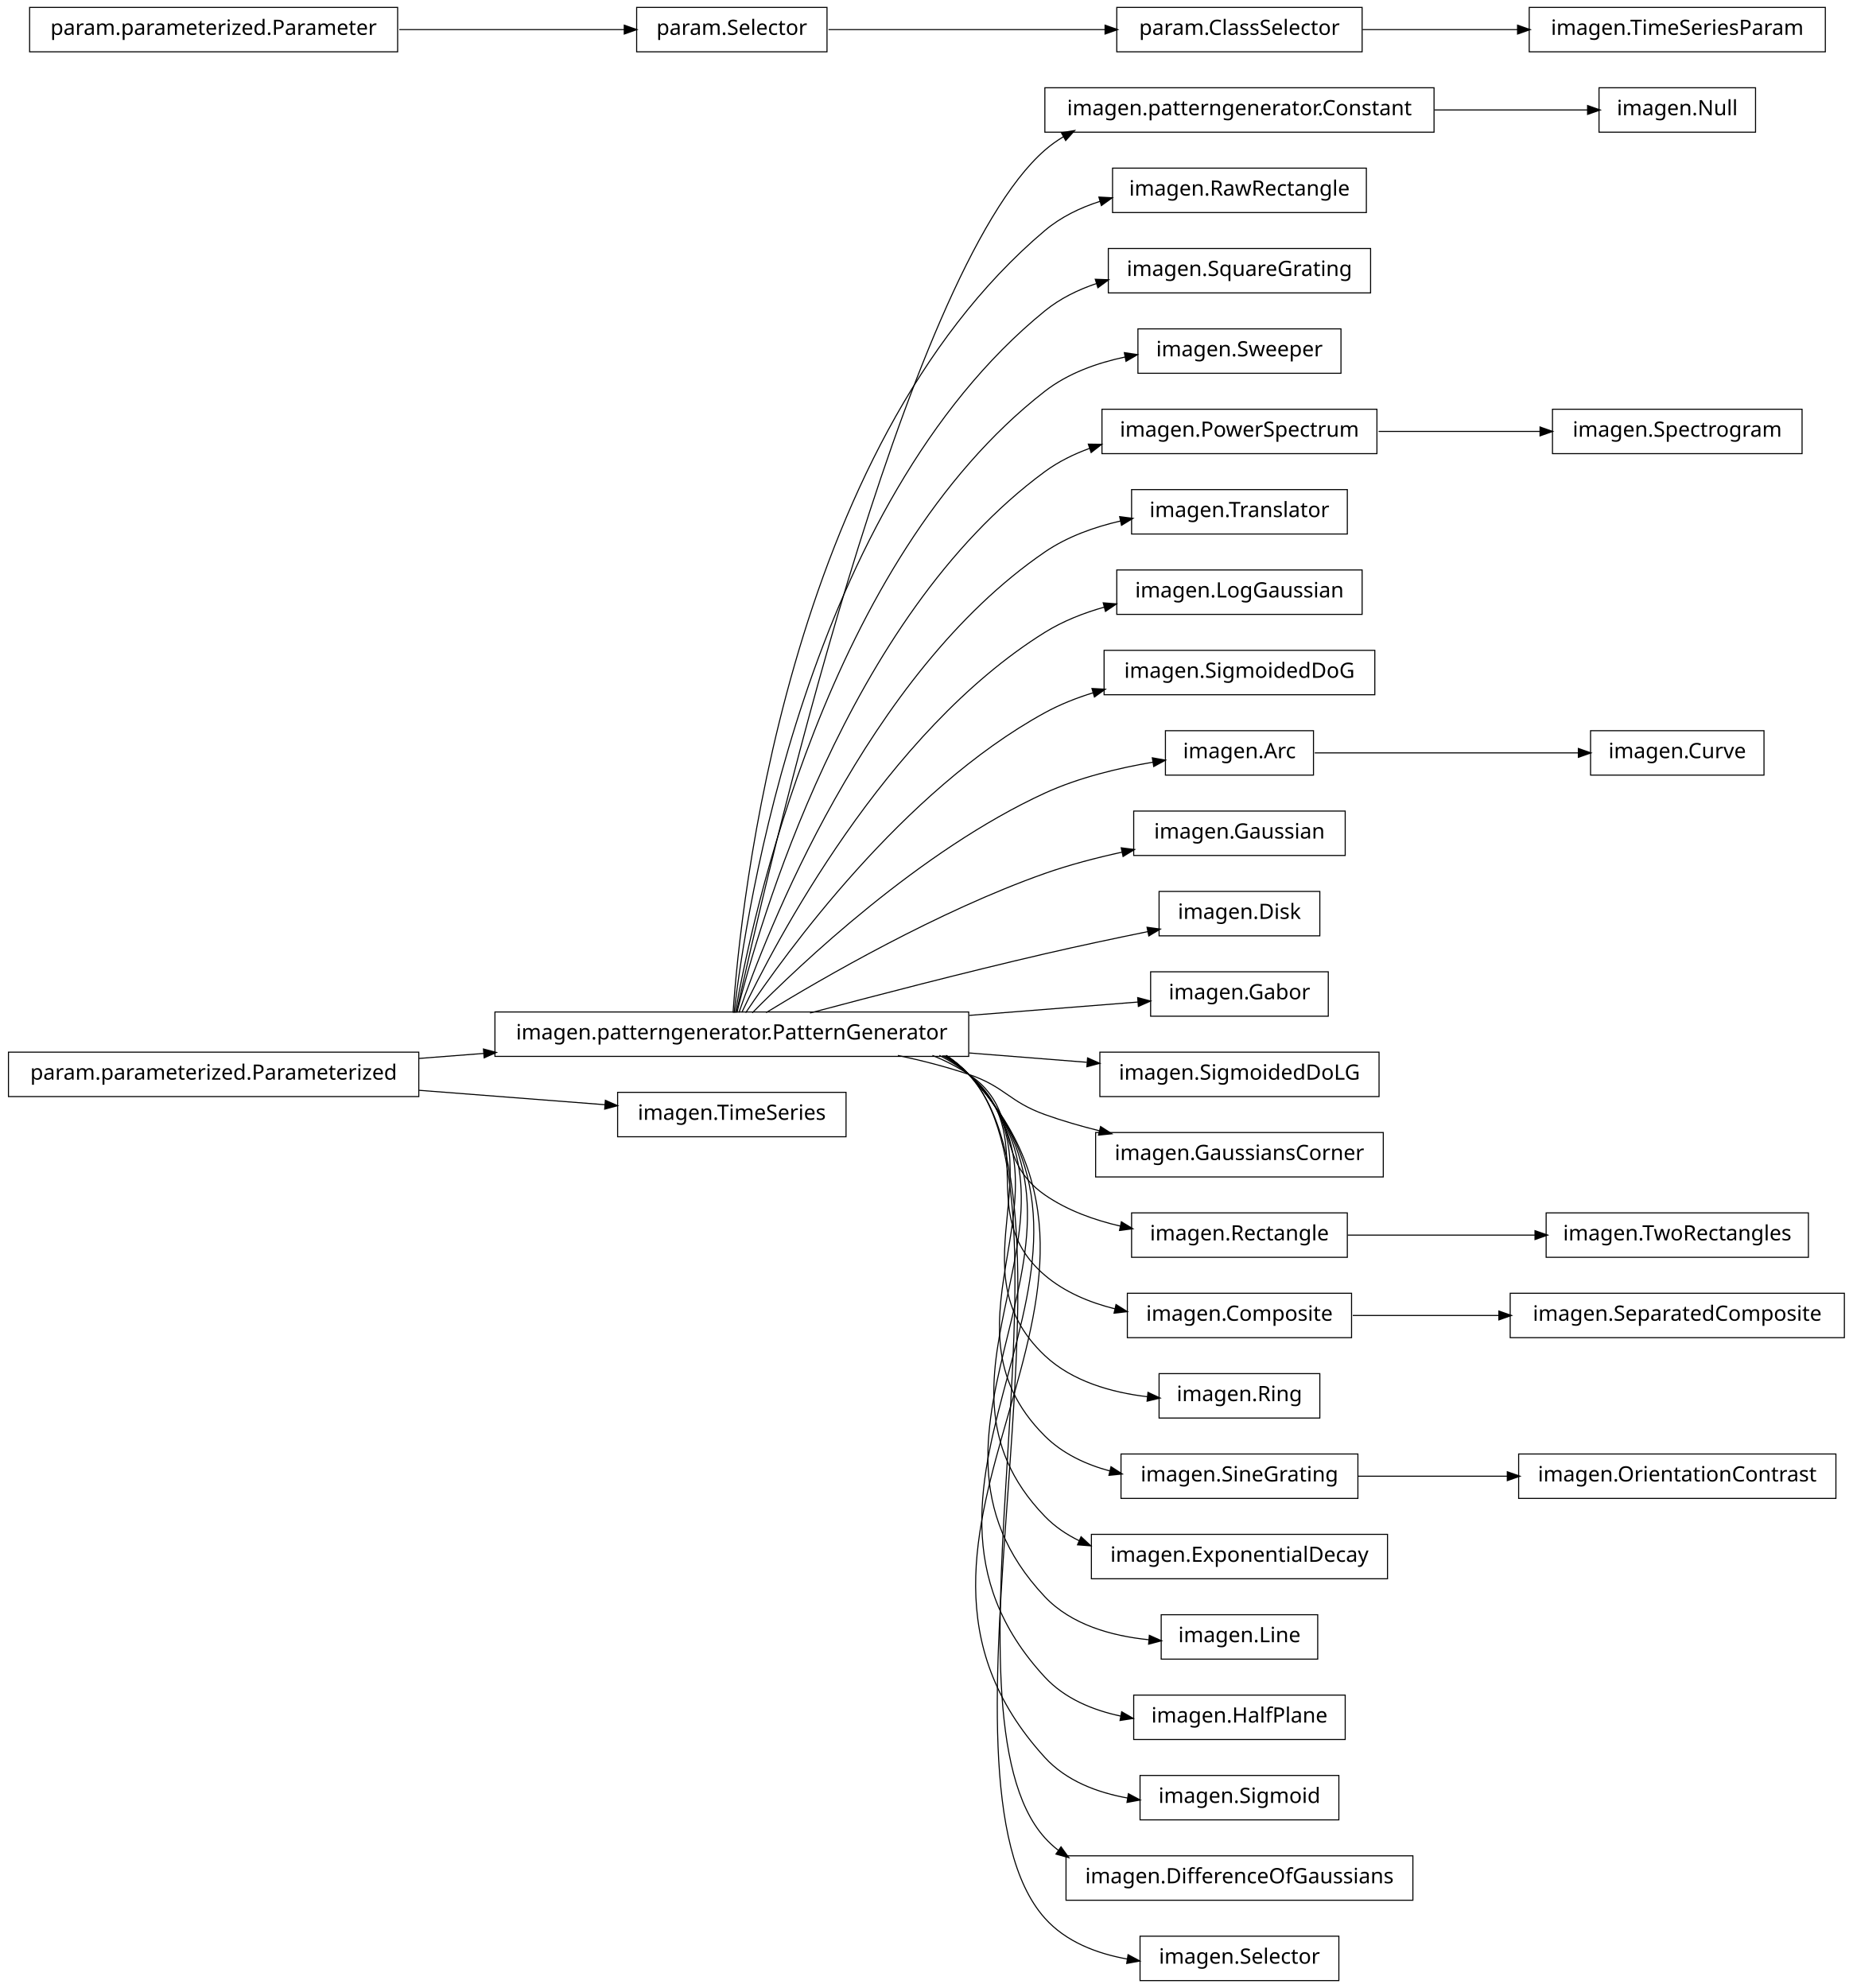
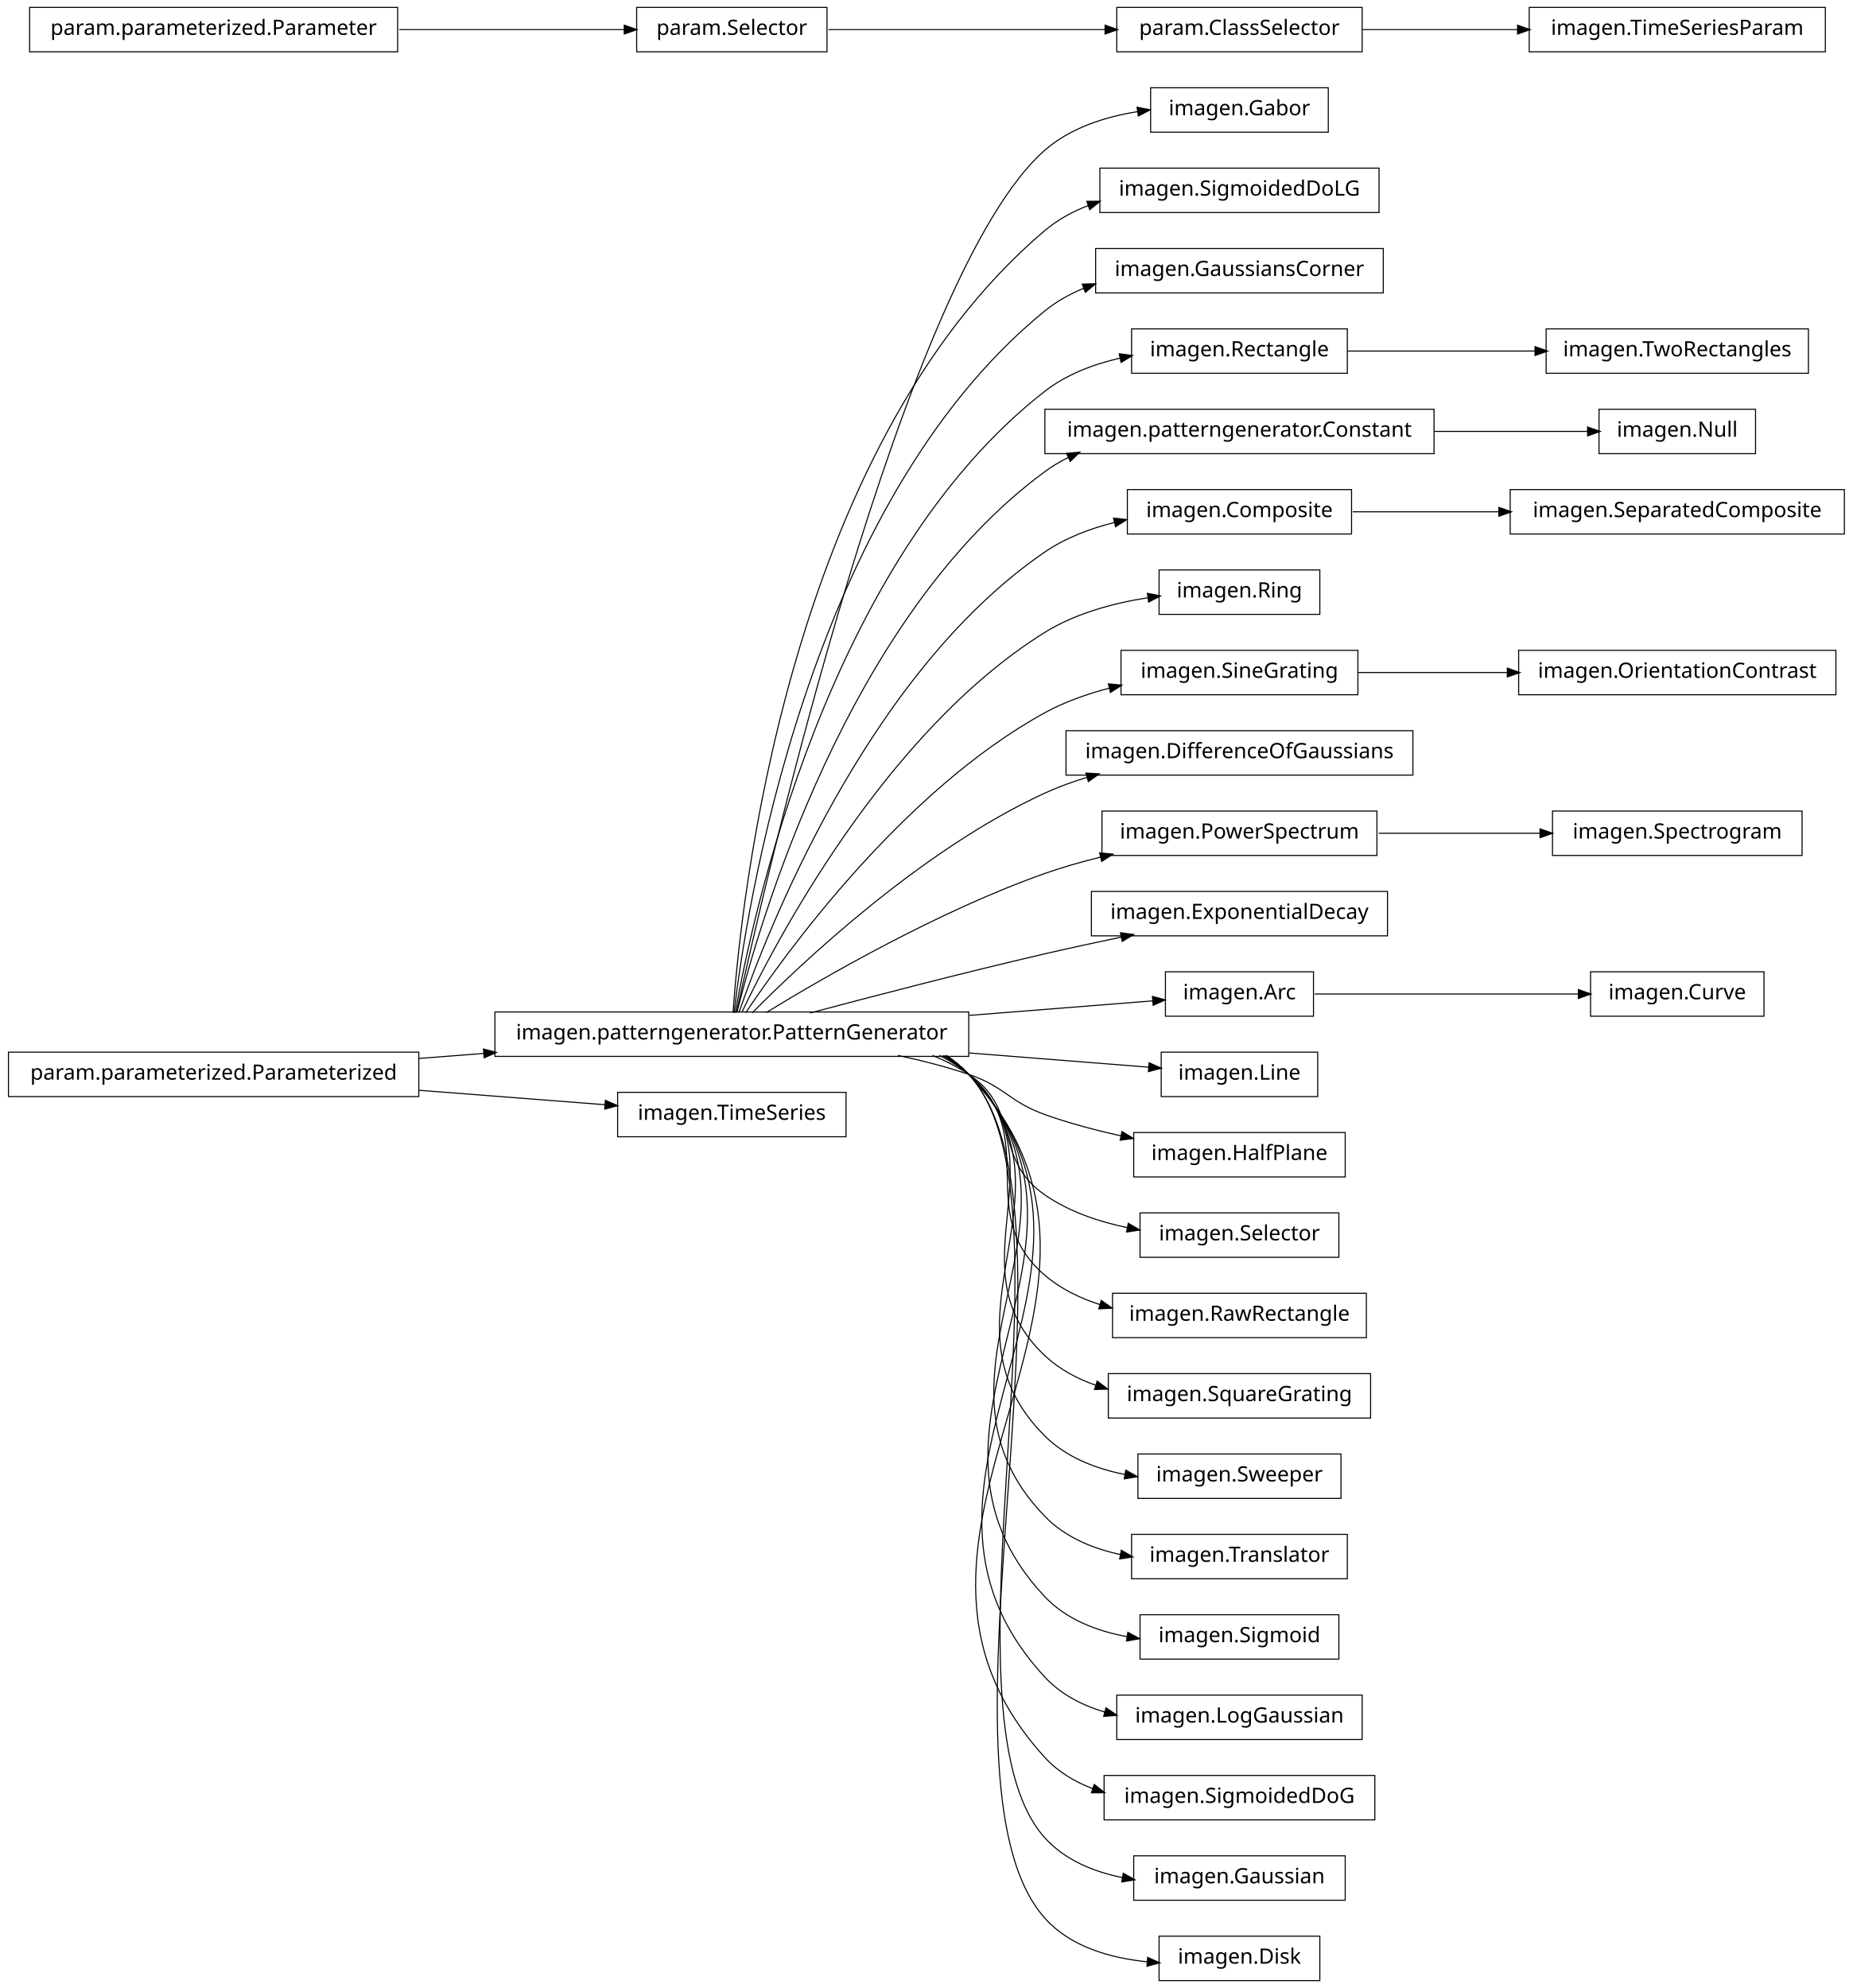
<svg xmlns="http://www.w3.org/2000/svg" width="876pt" height="940pt" viewBox="0.00 0.00 876.00 940.00">
  <g id="graph1" class="graph" transform="scale(1 1) rotate(0) translate(4 936)">
    <polygon fill="white" stroke="white" points="-4,5 -4,-936 873,-936 873,5 -4,5" />
    <g id="node1" class="node">
-       <polygon fill="none" stroke="black" stroke-width="0.5" points="674,-894.5 490,-894.5 490,-873.5 674,-873.5 674,-894.5" />
-       <text text-anchor="middle" x="582" y="-881.5" font-family="Vera" font-size="10.00">imagen.patterngenerator.Constant</text>
-     </g>
-     <g id="node39" class="node">
-       <polygon fill="none" stroke="black" stroke-width="0.5" points="826,-894.5 752,-894.5 752,-873.5 826,-873.5 826,-894.5" />
-       <text text-anchor="middle" x="789" y="-881.5" font-family="Vera" font-size="10.00">imagen.Null</text>
-     </g>
-     <g id="edge36" class="edge">
-       <path fill="none" stroke="black" stroke-width="0.5" d="M674.3,-884C699.545,-884 725.69,-884 746.63,-884" />
-       <polygon fill="black" stroke="black" points="746.839,-885.75 751.839,-884 746.838,-882.25 746.839,-885.75" />
+       <polygon fill="none" stroke="black" stroke-width="0.5" points="624,-894.5 540,-894.5 540,-873.5 624,-873.5 624,-894.5" />
+       <text text-anchor="middle" x="582" y="-881.5" font-family="Vera" font-size="10.00">imagen.Gabor</text>
    </g>
    <g id="node2" class="node">
      <polygon fill="none" stroke="black" stroke-width="0.5" points="454,-457.5 230,-457.5 230,-436.5 454,-436.5 454,-457.5" />
      <text text-anchor="middle" x="342" y="-444.5" font-family="Vera" font-size="10.00">imagen.patterngenerator.PatternGenerator</text>
    </g>
    <g id="edge2" class="edge">
-       <path fill="none" stroke="black" stroke-width="0.5" d="M344.205,-457.259C356.982,-515.776 423.271,-806.818 490,-865 492.789,-867.432 495.806,-869.582 498.989,-871.481" />
-       <polygon fill="black" stroke="black" points="498.202,-873.045 503.427,-873.917 499.886,-869.977 498.202,-873.045" />
-     </g>
-     <g id="node5" class="node">
-       <polygon fill="none" stroke="black" stroke-width="0.5" points="642,-856.5 522,-856.5 522,-835.5 642,-835.5 642,-856.5" />
-       <text text-anchor="middle" x="582" y="-843.5" font-family="Vera" font-size="10.00">imagen.RawRectangle</text>
+       <path fill="none" stroke="black" stroke-width="0.5" d="M344.205,-457.259C356.982,-515.776 423.271,-806.818 490,-865 502.038,-875.496 518.329,-880.743 533.858,-883.219" />
+       <polygon fill="black" stroke="black" points="533.892,-884.991 539.087,-883.957 534.381,-881.526 533.892,-884.991" />
+     </g>
+     <g id="node4" class="node">
+       <polygon fill="none" stroke="black" stroke-width="0.5" points="648,-856.5 516,-856.5 516,-835.5 648,-835.5 648,-856.5" />
+       <text text-anchor="middle" x="582" y="-843.5" font-family="Vera" font-size="10.00">imagen.SigmoidedDoLG</text>
    </g>
    <g id="edge4" class="edge">
-       <path fill="none" stroke="black" stroke-width="0.5" d="M342.586,-457.178C346.009,-506.641 367.778,-723.734 490,-827 497.532,-833.364 506.638,-837.782 516.155,-840.818" />
-       <polygon fill="black" stroke="black" points="515.872,-842.558 521.162,-842.282 516.854,-839.199 515.872,-842.558" />
-     </g>
-     <g id="node7" class="node">
-       <polygon fill="none" stroke="black" stroke-width="0.5" points="644,-818.5 520,-818.5 520,-797.5 644,-797.5 644,-818.5" />
-       <text text-anchor="middle" x="582" y="-805.5" font-family="Vera" font-size="10.00">imagen.SquareGrating</text>
+       <path fill="none" stroke="black" stroke-width="0.5" d="M342.586,-457.178C346.009,-506.641 367.778,-723.734 490,-827 496.087,-832.143 503.202,-836.015 510.73,-838.913" />
+       <polygon fill="black" stroke="black" points="510.168,-840.571 515.465,-840.595 511.339,-837.273 510.168,-840.571" />
+     </g>
+     <g id="node6" class="node">
+       <polygon fill="none" stroke="black" stroke-width="0.5" points="650,-818.5 514,-818.5 514,-797.5 650,-797.5 650,-818.5" />
+       <text text-anchor="middle" x="582" y="-805.5" font-family="Vera" font-size="10.00">imagen.GaussiansCorner</text>
    </g>
    <g id="edge6" class="edge">
-       <path fill="none" stroke="black" stroke-width="0.5" d="M343.054,-457.096C348.456,-503.427 377.339,-697.332 490,-789 497.152,-794.819 505.631,-798.995 514.503,-801.969" />
-       <polygon fill="black" stroke="black" points="514.172,-803.698 519.466,-803.5 515.204,-800.354 514.172,-803.698" />
+       <path fill="none" stroke="black" stroke-width="0.5" d="M343.054,-457.096C348.456,-503.427 377.339,-697.332 490,-789 495.55,-793.516 501.901,-797.043 508.614,-799.786" />
+       <polygon fill="black" stroke="black" points="508.018,-801.431 513.314,-801.562 509.255,-798.157 508.018,-801.431" />
    </g>
    <g id="node9" class="node">
-       <polygon fill="none" stroke="black" stroke-width="0.5" points="630,-780.5 534,-780.5 534,-759.5 630,-759.5 630,-780.5" />
-       <text text-anchor="middle" x="582" y="-767.5" font-family="Vera" font-size="10.00">imagen.Sweeper</text>
+       <polygon fill="none" stroke="black" stroke-width="0.5" points="633,-780.5 531,-780.5 531,-759.5 633,-759.5 633,-780.5" />
+       <text text-anchor="middle" x="582" y="-767.5" font-family="Vera" font-size="10.00">imagen.Rectangle</text>
+     </g>
+     <g id="edge16" class="edge">
+       <path fill="none" stroke="black" stroke-width="0.5" d="M343.642,-457.137C351.211,-500.38 386.877,-670.851 490,-751 500.231,-758.952 512.974,-763.798 525.683,-766.7" />
+       <polygon fill="black" stroke="black" points="525.484,-768.447 530.737,-767.756 526.2,-765.021 525.484,-768.447" />
+     </g>
+     <g id="node13" class="node">
+       <polygon fill="none" stroke="black" stroke-width="0.5" points="674,-742.5 490,-742.5 490,-721.5 674,-721.5 674,-742.5" />
+       <text text-anchor="middle" x="582" y="-729.5" font-family="Vera" font-size="10.00">imagen.patterngenerator.Constant</text>
+     </g>
+     <g id="edge48" class="edge">
+       <path fill="none" stroke="black" stroke-width="0.5" d="M344.397,-457.219C354.341,-497.199 396.286,-644.188 490,-713 493.496,-715.567 497.258,-717.806 501.194,-719.757" />
+       <polygon fill="black" stroke="black" points="500.615,-721.416 505.889,-721.917 502.078,-718.237 500.615,-721.416" />
+     </g>
+     <g id="node19" class="node">
+       <polygon fill="none" stroke="black" stroke-width="0.5" points="635,-704.5 529,-704.5 529,-683.5 635,-683.5 635,-704.5" />
+       <text text-anchor="middle" x="582" y="-691.5" font-family="Vera" font-size="10.00">imagen.Composite</text>
+     </g>
+     <g id="edge28" class="edge">
+       <path fill="none" stroke="black" stroke-width="0.5" d="M345.371,-457.24C357.895,-493.576 405.443,-617.232 490,-675 499.78,-681.682 511.415,-686.101 523.066,-689.005" />
+       <polygon fill="black" stroke="black" points="522.789,-690.737 528.055,-690.158 523.578,-687.327 522.789,-690.737" />
+     </g>
+     <g id="node23" class="node">
+       <polygon fill="none" stroke="black" stroke-width="0.5" points="620,-666.5 544,-666.5 544,-645.5 620,-645.5 620,-666.5" />
+       <text text-anchor="middle" x="582" y="-653.5" font-family="Vera" font-size="10.00">imagen.Ring</text>
+     </g>
+     <g id="edge20" class="edge">
+       <path fill="none" stroke="black" stroke-width="0.5" d="M346.723,-457.3C362.136,-489.668 414.37,-589.969 490,-637 504.56,-646.054 522.675,-650.876 538.972,-653.415" />
+       <polygon fill="black" stroke="black" points="538.767,-655.153 543.965,-654.132 539.264,-651.689 538.767,-655.153" />
+     </g>
+     <g id="node29" class="node">
+       <polygon fill="none" stroke="black" stroke-width="0.5" points="638,-628.5 526,-628.5 526,-607.5 638,-607.5 638,-628.5" />
+       <text text-anchor="middle" x="582" y="-615.5" font-family="Vera" font-size="10.00">imagen.SineGrating</text>
+     </g>
+     <g id="edge46" class="edge">
+       <path fill="none" stroke="black" stroke-width="0.5" d="M348.572,-457.145C367.101,-484.853 422.812,-562.191 490,-599 499.427,-604.165 510.097,-607.929 520.747,-610.672" />
+       <polygon fill="black" stroke="black" points="520.361,-612.38 525.634,-611.862 521.19,-608.979 520.361,-612.38" />
+     </g>
+     <g id="node31" class="node">
+       <polygon fill="none" stroke="black" stroke-width="0.5" points="664,-590.5 500,-590.5 500,-569.5 664,-569.5 664,-590.5" />
+       <text text-anchor="middle" x="582" y="-577.5" font-family="Vera" font-size="10.00">imagen.DifferenceOfGaussians</text>
+     </g>
+     <g id="edge26" class="edge">
+       <path fill="none" stroke="black" stroke-width="0.5" d="M351.684,-457.097C373.872,-479.589 431.039,-533.959 490,-561 496.384,-563.928 503.223,-566.408 510.184,-568.509" />
+       <polygon fill="black" stroke="black" points="509.729,-570.199 515.019,-569.903 510.699,-566.836 509.729,-570.199" />
+     </g>
+     <g id="node35" class="node">
+       <polygon fill="none" stroke="black" stroke-width="0.5" points="647,-552.5 517,-552.5 517,-531.5 647,-531.5 647,-552.5" />
+       <text text-anchor="middle" x="582" y="-539.5" font-family="Vera" font-size="10.00">imagen.PowerSpectrum</text>
+     </g>
+     <g id="edge58" class="edge">
+       <path fill="none" stroke="black" stroke-width="0.5" d="M358.209,-457.194C384.757,-473.453 439.606,-505.229 490,-523 498.435,-525.975 507.479,-528.547 516.483,-530.752" />
+       <polygon fill="black" stroke="black" points="516.208,-532.486 521.477,-531.94 517.018,-529.081 516.208,-532.486" />
+     </g>
+     <g id="node39" class="node">
+       <polygon fill="none" stroke="black" stroke-width="0.5" points="652,-514.5 512,-514.5 512,-493.5 652,-493.5 652,-514.5" />
+       <text text-anchor="middle" x="582" y="-501.5" font-family="Vera" font-size="10.00">imagen.ExponentialDecay</text>
+     </g>
+     <g id="edge34" class="edge">
+       <path fill="none" stroke="black" stroke-width="0.5" d="M378.982,-457.017C408.848,-464.981 452.009,-476.205 490,-485 501.678,-487.704 514.235,-490.421 526.202,-492.921" />
+       <polygon fill="black" stroke="black" points="526.039,-494.675 531.29,-493.979 526.751,-491.248 526.039,-494.675" />
+     </g>
+     <g id="node42" class="node">
+       <polygon fill="none" stroke="black" stroke-width="0.5" points="617,-476.5 547,-476.5 547,-455.5 617,-455.5 617,-476.5" />
+       <text text-anchor="middle" x="582" y="-463.5" font-family="Vera" font-size="10.00">imagen.Arc</text>
+     </g>
+     <g id="edge38" class="edge">
+       <path fill="none" stroke="black" stroke-width="0.5" d="M454.27,-455.888C485.364,-458.35 517.152,-460.866 541.239,-462.773" />
+       <polygon fill="black" stroke="black" points="541.136,-464.52 546.259,-463.17 541.413,-461.031 541.136,-464.52" />
+     </g>
+     <g id="node44" class="node">
+       <polygon fill="none" stroke="black" stroke-width="0.5" points="619,-438.5 545,-438.5 545,-417.5 619,-417.5 619,-438.5" />
+       <text text-anchor="middle" x="582" y="-425.5" font-family="Vera" font-size="10.00">imagen.Line</text>
+     </g>
+     <g id="edge40" class="edge">
+       <path fill="none" stroke="black" stroke-width="0.5" d="M454.27,-438.112C484.44,-435.724 515.264,-433.283 539.071,-431.399" />
+       <polygon fill="black" stroke="black" points="539.503,-433.12 544.35,-430.981 539.227,-429.631 539.503,-433.12" />
+     </g>
+     <g id="node46" class="node">
+       <polygon fill="none" stroke="black" stroke-width="0.5" points="632,-400.5 532,-400.5 532,-379.5 632,-379.5 632,-400.5" />
+       <text text-anchor="middle" x="582" y="-387.5" font-family="Vera" font-size="10.00">imagen.HalfPlane</text>
+     </g>
+     <g id="edge42" class="edge">
+       <path fill="none" stroke="black" stroke-width="0.5" d="M420.515,-436.949C431.895,-434.553 443.353,-431.609 454,-428 471.134,-422.192 472.972,-415.112 490,-409 501.417,-404.902 513.965,-401.581 526.024,-398.932" />
+       <polygon fill="black" stroke="black" points="526.632,-400.592 531.157,-397.838 525.902,-397.169 526.632,-400.592" />
+     </g>
+     <g id="node48" class="node">
+       <polygon fill="none" stroke="black" stroke-width="0.5" points="629,-362.5 535,-362.5 535,-341.5 629,-341.5 629,-362.5" />
+       <text text-anchor="middle" x="582" y="-349.5" font-family="Vera" font-size="10.00">imagen.Selector</text>
+     </g>
+     <g id="edge44" class="edge">
+       <path fill="none" stroke="black" stroke-width="0.5" d="M436.846,-436.968C442.881,-434.512 448.666,-431.554 454,-428 478.935,-411.386 465.365,-388.056 490,-371 501.465,-363.062 515.534,-358.308 529.188,-355.495" />
+       <polygon fill="black" stroke="black" points="529.609,-357.196 534.195,-354.544 528.956,-353.758 529.609,-357.196" />
+     </g>
+     <g id="node54" class="node">
+       <polygon fill="none" stroke="black" stroke-width="0.5" points="642,-324.5 522,-324.5 522,-303.5 642,-303.5 642,-324.5" />
+       <text text-anchor="middle" x="582" y="-311.5" font-family="Vera" font-size="10.00">imagen.RawRectangle</text>
+     </g>
+     <g id="edge52" class="edge">
+       <path fill="none" stroke="black" stroke-width="0.5" d="M440.125,-436.98C445.063,-434.476 449.735,-431.508 454,-428 488.872,-399.318 455.644,-362.298 490,-333 497.503,-326.602 506.594,-322.166 516.103,-319.122" />
+       <polygon fill="black" stroke="black" points="516.803,-320.741 521.108,-317.654 515.818,-317.382 516.803,-320.741" />
+     </g>
+     <g id="node56" class="node">
+       <polygon fill="none" stroke="black" stroke-width="0.5" points="644,-286.5 520,-286.5 520,-265.5 644,-265.5 644,-286.5" />
+       <text text-anchor="middle" x="582" y="-273.5" font-family="Vera" font-size="10.00">imagen.SquareGrating</text>
+     </g>
+     <g id="edge54" class="edge">
+       <path fill="none" stroke="black" stroke-width="0.5" d="M441.576,-436.896C446.023,-434.39 450.204,-431.447 454,-428 499.336,-386.832 445.404,-336.968 490,-295 496.814,-288.587 505.195,-284.094 514.099,-280.983" />
+       <polygon fill="black" stroke="black" points="514.859,-282.578 519.092,-279.393 513.797,-279.243 514.859,-282.578" />
+     </g>
+     <g id="node58" class="node">
+       <polygon fill="none" stroke="black" stroke-width="0.5" points="630,-248.5 534,-248.5 534,-227.5 630,-227.5 630,-248.5" />
+       <text text-anchor="middle" x="582" y="-235.5" font-family="Vera" font-size="10.00">imagen.Sweeper</text>
+     </g>
+     <g id="edge56" class="edge">
+       <path fill="none" stroke="black" stroke-width="0.5" d="M442.322,-436.855C446.517,-434.348 450.445,-431.417 454,-428 509.991,-374.176 434.977,-311.813 490,-257 500.085,-246.954 513.987,-241.549 527.932,-238.789" />
+       <polygon fill="black" stroke="black" points="528.442,-240.476 533.064,-237.888 527.837,-237.029 528.442,-240.476" />
+     </g>
+     <g id="node61" class="node">
+       <polygon fill="none" stroke="black" stroke-width="0.5" points="633,-210.5 531,-210.5 531,-189.5 633,-189.5 633,-210.5" />
+       <text text-anchor="middle" x="582" y="-197.5" font-family="Vera" font-size="10.00">imagen.Translator</text>
+     </g>
+     <g id="edge60" class="edge">
+       <path fill="none" stroke="black" stroke-width="0.5" d="M442.975,-436.706C446.942,-434.226 450.649,-431.343 454,-428 520.734,-361.435 424.462,-286.743 490,-219 499.494,-209.187 512.617,-203.76 525.981,-200.9" />
+       <polygon fill="black" stroke="black" points="526.326,-202.616 530.909,-199.959 525.669,-199.178 526.326,-202.616" />
+     </g>
+     <g id="node63" class="node">
+       <polygon fill="none" stroke="black" stroke-width="0.5" points="629,-172.5 535,-172.5 535,-151.5 629,-151.5 629,-172.5" />
+       <text text-anchor="middle" x="582" y="-159.5" font-family="Vera" font-size="10.00">imagen.Sigmoid</text>
+     </g>
+     <g id="edge62" class="edge">
+       <path fill="none" stroke="black" stroke-width="0.5" d="M443.082,-436.812C447.02,-434.304 450.692,-431.386 454,-428 531.525,-348.646 413.9,-261.722 490,-181 500.064,-170.325 514.414,-164.806 528.796,-162.138" />
+       <polygon fill="black" stroke="black" points="529.433,-163.808 534.088,-161.28 528.872,-160.353 529.433,-163.808" />
+     </g>
+     <g id="node65" class="node">
+       <polygon fill="none" stroke="black" stroke-width="0.5" points="640,-134.5 524,-134.5 524,-113.5 640,-113.5 640,-134.5" />
+       <text text-anchor="middle" x="582" y="-121.5" font-family="Vera" font-size="10.00">imagen.LogGaussian</text>
+     </g>
+     <g id="edge64" class="edge">
+       <path fill="none" stroke="black" stroke-width="0.5" d="M443.162,-436.889C447.079,-434.361 450.725,-431.417 454,-428 542.345,-335.828 403.31,-236.73 490,-143 497.587,-134.797 507.701,-129.624 518.447,-126.447" />
+       <polygon fill="black" stroke="black" points="519.04,-128.1 523.423,-125.123 518.141,-124.717 519.04,-128.1" />
+     </g>
+     <g id="node67" class="node">
+       <polygon fill="none" stroke="black" stroke-width="0.5" points="646,-96.5 518,-96.5 518,-75.5 646,-75.5 646,-96.5" />
+       <text text-anchor="middle" x="582" y="-83.5" font-family="Vera" font-size="10.00">imagen.SigmoidedDoG</text>
+     </g>
+     <g id="edge66" class="edge">
+       <path fill="none" stroke="black" stroke-width="0.5" d="M443.223,-436.948C447.125,-434.404 450.75,-431.441 454,-428 553.183,-322.991 392.702,-211.758 490,-105 496.21,-98.186 504.164,-93.454 512.789,-90.218" />
+       <polygon fill="black" stroke="black" points="513.47,-91.835 517.642,-88.571 512.345,-88.521 513.47,-91.835" />
+     </g>
+     <g id="node69" class="node">
+       <polygon fill="none" stroke="black" stroke-width="0.5" points="632,-58.5 532,-58.5 532,-37.5 632,-37.5 632,-58.5" />
+       <text text-anchor="middle" x="582" y="-45.5" font-family="Vera" font-size="10.00">imagen.Gaussian</text>
+     </g>
+     <g id="edge68" class="edge">
+       <path fill="none" stroke="black" stroke-width="0.5" d="M443.273,-436.994C447.161,-434.438 450.77,-431.46 454,-428 509.017,-369.07 436.041,-126.9 490,-67 499.43,-56.532 512.973,-50.965 526.778,-48.184" />
+       <polygon fill="black" stroke="black" points="527.252,-49.877 531.869,-47.281 526.641,-46.431 527.252,-49.877" />
+     </g>
+     <g id="node71" class="node">
+       <polygon fill="none" stroke="black" stroke-width="0.5" points="620,-20.5 544,-20.5 544,0.5 620,0.5 620,-20.5" />
+       <text text-anchor="middle" x="582" y="-7.5" font-family="Vera" font-size="10.00">imagen.Disk</text>
+     </g>
+     <g id="edge70" class="edge">
+       <path fill="none" stroke="black" stroke-width="0.5" d="M443.796,-436.709C447.49,-434.215 450.92,-431.33 454,-428 514.447,-362.64 430.726,-95.426 490,-29 502.006,-15.546 520.801,-10.169 538.283,-8.402" />
+       <polygon fill="black" stroke="black" points="538.815,-10.114 543.657,-7.965 538.531,-6.626 538.815,-10.114" />
+     </g>
+     <g id="node8" class="node">
+       <polygon fill="none" stroke="black" stroke-width="0.5" points="851,-780.5 727,-780.5 727,-759.5 851,-759.5 851,-780.5" />
+       <text text-anchor="middle" x="789" y="-767.5" font-family="Vera" font-size="10.00">imagen.TwoRectangles</text>
    </g>
    <g id="edge8" class="edge">
-       <path fill="none" stroke="black" stroke-width="0.5" d="M343.642,-457.137C351.211,-500.38 386.877,-670.851 490,-751 500.895,-759.468 514.638,-764.414 528.156,-767.241" />
-       <polygon fill="black" stroke="black" points="527.881,-768.97 533.121,-768.189 528.538,-765.532 527.881,-768.97" />
+       <path fill="none" stroke="black" stroke-width="0.5" d="M633.169,-770C659.881,-770 692.903,-770 721.665,-770" />
+       <polygon fill="black" stroke="black" points="721.983,-771.75 726.983,-770 721.983,-768.25 721.983,-771.75" />
    </g>
    <g id="node11" class="node">
-       <polygon fill="none" stroke="black" stroke-width="0.5" points="647,-742.5 517,-742.5 517,-721.5 647,-721.5 647,-742.5" />
-       <text text-anchor="middle" x="582" y="-729.5" font-family="Vera" font-size="10.00">imagen.PowerSpectrum</text>
-     </g>
-     <g id="edge10" class="edge">
-       <path fill="none" stroke="black" stroke-width="0.5" d="M344.397,-457.219C354.341,-497.199 396.286,-644.188 490,-713 496.423,-717.716 503.746,-721.324 511.39,-724.076" />
-       <polygon fill="black" stroke="black" points="510.89,-725.753 516.187,-725.68 512,-722.434 510.89,-725.753" />
-     </g>
-     <g id="node13" class="node">
-       <polygon fill="none" stroke="black" stroke-width="0.5" points="633,-704.5 531,-704.5 531,-683.5 633,-683.5 633,-704.5" />
-       <text text-anchor="middle" x="582" y="-691.5" font-family="Vera" font-size="10.00">imagen.Translator</text>
-     </g>
-     <g id="edge12" class="edge">
-       <path fill="none" stroke="black" stroke-width="0.5" d="M345.371,-457.24C357.895,-493.576 405.443,-617.232 490,-675 500.581,-682.229 513.333,-686.81 525.927,-689.688" />
-       <polygon fill="black" stroke="black" points="525.674,-691.423 530.928,-690.746 526.399,-687.999 525.674,-691.423" />
-     </g>
-     <g id="node15" class="node">
-       <polygon fill="none" stroke="black" stroke-width="0.5" points="640,-666.5 524,-666.5 524,-645.5 640,-645.5 640,-666.5" />
-       <text text-anchor="middle" x="582" y="-653.5" font-family="Vera" font-size="10.00">imagen.LogGaussian</text>
-     </g>
-     <g id="edge14" class="edge">
-       <path fill="none" stroke="black" stroke-width="0.5" d="M346.723,-457.3C362.136,-489.668 414.37,-589.969 490,-637 498.57,-642.329 508.371,-646.192 518.308,-648.986" />
-       <polygon fill="black" stroke="black" points="517.912,-650.691 523.193,-650.274 518.804,-647.307 517.912,-650.691" />
-     </g>
-     <g id="node17" class="node">
-       <polygon fill="none" stroke="black" stroke-width="0.5" points="646,-628.5 518,-628.5 518,-607.5 646,-607.5 646,-628.5" />
-       <text text-anchor="middle" x="582" y="-615.5" font-family="Vera" font-size="10.00">imagen.SigmoidedDoG</text>
-     </g>
-     <g id="edge16" class="edge">
-       <path fill="none" stroke="black" stroke-width="0.5" d="M348.572,-457.145C367.101,-484.853 422.812,-562.191 490,-599 497.107,-602.894 504.921,-605.992 512.9,-608.456" />
-       <polygon fill="black" stroke="black" points="512.594,-610.19 517.884,-609.91 513.574,-606.83 512.594,-610.19" />
-     </g>
-     <g id="node20" class="node">
-       <polygon fill="none" stroke="black" stroke-width="0.5" points="617,-590.5 547,-590.5 547,-569.5 617,-569.5 617,-590.5" />
-       <text text-anchor="middle" x="582" y="-577.5" font-family="Vera" font-size="10.00">imagen.Arc</text>
-     </g>
-     <g id="edge58" class="edge">
-       <path fill="none" stroke="black" stroke-width="0.5" d="M351.684,-457.097C373.872,-479.589 431.039,-533.959 490,-561 505.987,-568.332 524.832,-572.859 541.288,-575.642" />
-       <polygon fill="black" stroke="black" points="541.099,-577.384 546.313,-576.451 541.655,-573.928 541.099,-577.384" />
-     </g>
-     <g id="node23" class="node">
-       <polygon fill="none" stroke="black" stroke-width="0.5" points="632,-552.5 532,-552.5 532,-531.5 632,-531.5 632,-552.5" />
-       <text text-anchor="middle" x="582" y="-539.5" font-family="Vera" font-size="10.00">imagen.Gaussian</text>
-     </g>
-     <g id="edge22" class="edge">
-       <path fill="none" stroke="black" stroke-width="0.5" d="M358.209,-457.194C384.757,-473.453 439.606,-505.229 490,-523 501.574,-527.082 514.293,-530.405 526.484,-533.064" />
-       <polygon fill="black" stroke="black" points="526.417,-534.839 531.671,-534.163 527.143,-531.415 526.417,-534.839" />
-     </g>
-     <g id="node25" class="node">
-       <polygon fill="none" stroke="black" stroke-width="0.5" points="620,-514.5 544,-514.5 544,-493.5 620,-493.5 620,-514.5" />
-       <text text-anchor="middle" x="582" y="-501.5" font-family="Vera" font-size="10.00">imagen.Disk</text>
-     </g>
-     <g id="edge24" class="edge">
-       <path fill="none" stroke="black" stroke-width="0.5" d="M378.982,-457.017C408.848,-464.981 452.009,-476.205 490,-485 505.846,-488.668 523.307,-492.362 538.721,-495.504" />
-       <polygon fill="black" stroke="black" points="538.616,-497.269 543.864,-496.548 539.312,-493.839 538.616,-497.269" />
-     </g>
-     <g id="node30" class="node">
-       <polygon fill="none" stroke="black" stroke-width="0.5" points="624,-476.5 540,-476.5 540,-455.5 624,-455.5 624,-476.5" />
-       <text text-anchor="middle" x="582" y="-463.5" font-family="Vera" font-size="10.00">imagen.Gabor</text>
-     </g>
-     <g id="edge28" class="edge">
-       <path fill="none" stroke="black" stroke-width="0.5" d="M454.27,-455.888C482.398,-458.115 511.095,-460.387 534.144,-462.211" />
-       <polygon fill="black" stroke="black" points="534.152,-463.967 539.274,-462.618 534.428,-460.478 534.152,-463.967" />
-     </g>
-     <g id="node32" class="node">
-       <polygon fill="none" stroke="black" stroke-width="0.5" points="648,-438.5 516,-438.5 516,-417.5 648,-417.5 648,-438.5" />
-       <text text-anchor="middle" x="582" y="-425.5" font-family="Vera" font-size="10.00">imagen.SigmoidedDoLG</text>
-     </g>
-     <g id="edge30" class="edge">
-       <path fill="none" stroke="black" stroke-width="0.5" d="M454.27,-438.112C473.176,-436.615 492.339,-435.098 509.871,-433.71" />
-       <polygon fill="black" stroke="black" points="510.411,-435.423 515.257,-433.284 510.135,-431.934 510.411,-435.423" />
-     </g>
-     <g id="node34" class="node">
-       <polygon fill="none" stroke="black" stroke-width="0.5" points="650,-400.5 514,-400.5 514,-379.5 650,-379.5 650,-400.5" />
-       <text text-anchor="middle" x="582" y="-387.5" font-family="Vera" font-size="10.00">imagen.GaussiansCorner</text>
-     </g>
-     <g id="edge32" class="edge">
-       <path fill="none" stroke="black" stroke-width="0.5" d="M420.515,-436.949C431.895,-434.553 443.353,-431.609 454,-428 471.134,-422.192 472.972,-415.112 490,-409 498.289,-406.024 507.175,-403.459 516.037,-401.263" />
-       <polygon fill="black" stroke="black" points="516.501,-402.951 520.953,-400.08 515.683,-399.548 516.501,-402.951" />
-     </g>
-     <g id="node37" class="node">
-       <polygon fill="none" stroke="black" stroke-width="0.5" points="633,-362.5 531,-362.5 531,-341.5 633,-341.5 633,-362.5" />
-       <text text-anchor="middle" x="582" y="-349.5" font-family="Vera" font-size="10.00">imagen.Rectangle</text>
-     </g>
-     <g id="edge40" class="edge">
-       <path fill="none" stroke="black" stroke-width="0.5" d="M436.846,-436.968C442.881,-434.512 448.666,-431.554 454,-428 478.935,-411.386 465.365,-388.056 490,-371 500.536,-363.706 513.27,-359.099 525.862,-356.218" />
-       <polygon fill="black" stroke="black" points="526.334,-357.907 530.863,-355.159 525.609,-354.482 526.334,-357.907" />
-     </g>
-     <g id="node42" class="node">
-       <polygon fill="none" stroke="black" stroke-width="0.5" points="635,-324.5 529,-324.5 529,-303.5 635,-303.5 635,-324.5" />
-       <text text-anchor="middle" x="582" y="-311.5" font-family="Vera" font-size="10.00">imagen.Composite</text>
-     </g>
-     <g id="edge50" class="edge">
-       <path fill="none" stroke="black" stroke-width="0.5" d="M440.125,-436.98C445.063,-434.476 449.735,-431.508 454,-428 488.872,-399.318 455.644,-362.298 490,-333 499.338,-325.036 511.136,-320.113 523.14,-317.13" />
-       <polygon fill="black" stroke="black" points="523.799,-318.776 528.291,-315.968 523.028,-315.362 523.799,-318.776" />
-     </g>
-     <g id="node46" class="node">
-       <polygon fill="none" stroke="black" stroke-width="0.5" points="620,-286.5 544,-286.5 544,-265.5 620,-265.5 620,-286.5" />
-       <text text-anchor="middle" x="582" y="-273.5" font-family="Vera" font-size="10.00">imagen.Ring</text>
-     </g>
-     <g id="edge42" class="edge">
-       <path fill="none" stroke="black" stroke-width="0.5" d="M441.576,-436.896C446.023,-434.39 450.204,-431.447 454,-428 499.336,-386.832 445.404,-336.968 490,-295 502.916,-282.845 521.461,-277.588 538.521,-275.562" />
-       <polygon fill="black" stroke="black" points="538.961,-277.277 543.76,-275.033 538.61,-273.794 538.961,-277.277" />
-     </g>
-     <g id="node52" class="node">
-       <polygon fill="none" stroke="black" stroke-width="0.5" points="638,-248.5 526,-248.5 526,-227.5 638,-227.5 638,-248.5" />
-       <text text-anchor="middle" x="582" y="-235.5" font-family="Vera" font-size="10.00">imagen.SineGrating</text>
-     </g>
-     <g id="edge70" class="edge">
-       <path fill="none" stroke="black" stroke-width="0.5" d="M442.322,-436.855C446.517,-434.348 450.445,-431.417 454,-428 509.991,-374.176 434.977,-311.813 490,-257 498.391,-248.641 509.426,-243.495 520.929,-240.413" />
-       <polygon fill="black" stroke="black" points="521.432,-242.091 525.881,-239.215 520.609,-238.69 521.432,-242.091" />
-     </g>
-     <g id="node59" class="node">
-       <polygon fill="none" stroke="black" stroke-width="0.5" points="652,-210.5 512,-210.5 512,-189.5 652,-189.5 652,-210.5" />
-       <text text-anchor="middle" x="582" y="-197.5" font-family="Vera" font-size="10.00">imagen.ExponentialDecay</text>
-     </g>
-     <g id="edge56" class="edge">
-       <path fill="none" stroke="black" stroke-width="0.5" d="M442.975,-436.706C446.942,-434.226 450.649,-431.343 454,-428 520.734,-361.435 424.462,-286.743 490,-219 494.699,-214.143 500.287,-210.36 506.354,-207.432" />
-       <polygon fill="black" stroke="black" points="507.206,-208.969 511.079,-205.355 505.798,-205.765 507.206,-208.969" />
-     </g>
-     <g id="node62" class="node">
-       <polygon fill="none" stroke="black" stroke-width="0.5" points="619,-172.5 545,-172.5 545,-151.5 619,-151.5 619,-172.5" />
-       <text text-anchor="middle" x="582" y="-159.5" font-family="Vera" font-size="10.00">imagen.Line</text>
-     </g>
-     <g id="edge60" class="edge">
-       <path fill="none" stroke="black" stroke-width="0.5" d="M443.082,-436.812C447.02,-434.304 450.692,-431.386 454,-428 531.525,-348.646 413.9,-261.722 490,-181 502.471,-167.772 521.524,-162.461 539.063,-160.681" />
-       <polygon fill="black" stroke="black" points="539.609,-162.392 544.449,-160.237 539.322,-158.904 539.609,-162.392" />
-     </g>
-     <g id="node64" class="node">
-       <polygon fill="none" stroke="black" stroke-width="0.5" points="632,-134.5 532,-134.5 532,-113.5 632,-113.5 632,-134.5" />
-       <text text-anchor="middle" x="582" y="-121.5" font-family="Vera" font-size="10.00">imagen.HalfPlane</text>
-     </g>
-     <g id="edge62" class="edge">
-       <path fill="none" stroke="black" stroke-width="0.5" d="M443.162,-436.889C447.079,-434.361 450.725,-431.417 454,-428 542.345,-335.828 403.31,-236.73 490,-143 499.37,-132.869 512.595,-127.36 526.105,-124.523" />
-       <polygon fill="black" stroke="black" points="526.493,-126.231 531.088,-123.596 525.852,-122.79 526.493,-126.231" />
-     </g>
-     <g id="node66" class="node">
-       <polygon fill="none" stroke="black" stroke-width="0.5" points="629,-96.5 535,-96.5 535,-75.5 629,-75.5 629,-96.5" />
-       <text text-anchor="middle" x="582" y="-83.5" font-family="Vera" font-size="10.00">imagen.Sigmoid</text>
-     </g>
-     <g id="edge64" class="edge">
-       <path fill="none" stroke="black" stroke-width="0.5" d="M443.223,-436.948C447.125,-434.404 450.75,-431.441 454,-428 553.183,-322.991 392.702,-211.758 490,-105 500.068,-93.954 514.717,-88.381 529.377,-85.779" />
-       <polygon fill="black" stroke="black" points="529.671,-87.504 534.342,-85.007 529.133,-84.046 529.671,-87.504" />
-     </g>
-     <g id="node68" class="node">
-       <polygon fill="none" stroke="black" stroke-width="0.5" points="664,-58.5 500,-58.5 500,-37.5 664,-37.5 664,-58.5" />
-       <text text-anchor="middle" x="582" y="-45.5" font-family="Vera" font-size="10.00">imagen.DifferenceOfGaussians</text>
-     </g>
-     <g id="edge66" class="edge">
-       <path fill="none" stroke="black" stroke-width="0.5" d="M443.273,-436.994C447.161,-434.438 450.77,-431.46 454,-428 509.017,-369.07 436.041,-126.9 490,-67 491.978,-64.804 494.138,-62.823 496.443,-61.039" />
-       <polygon fill="black" stroke="black" points="497.646,-62.333 500.741,-58.035 495.641,-59.465 497.646,-62.333" />
-     </g>
-     <g id="node70" class="node">
-       <polygon fill="none" stroke="black" stroke-width="0.5" points="629,-20.5 535,-20.5 535,0.5 629,0.5 629,-20.5" />
-       <text text-anchor="middle" x="582" y="-7.5" font-family="Vera" font-size="10.00">imagen.Selector</text>
-     </g>
-     <g id="edge68" class="edge">
-       <path fill="none" stroke="black" stroke-width="0.5" d="M443.796,-436.709C447.49,-434.215 450.92,-431.33 454,-428 514.447,-362.64 430.726,-95.426 490,-29 499.951,-17.848 514.567,-12.246 529.233,-9.649" />
-       <polygon fill="black" stroke="black" points="529.528,-11.374 534.201,-8.88 528.993,-7.915 529.528,-11.374" />
-     </g>
-     <g id="node4" class="node">
      <polygon fill="none" stroke="black" stroke-width="0.5" points="194,-438.5 5.68434e-14,-438.5 0,-417.5 194,-417.5 194,-438.5" />
      <text text-anchor="middle" x="97" y="-425.5" font-family="Vera" font-size="10.00">param.parameterized.Parameterized</text>
    </g>
-     <g id="edge20" class="edge">
+     <g id="edge18" class="edge">
      <path fill="none" stroke="black" stroke-width="0.5" d="M194.182,-435.537C204.286,-436.32 214.629,-437.122 224.922,-437.92" />
      <polygon fill="black" stroke="black" points="224.849,-439.67 229.969,-438.312 225.12,-436.18 224.849,-439.67" />
    </g>
-     <g id="node57" class="node">
+     <g id="node37" class="node">
      <polygon fill="none" stroke="black" stroke-width="0.5" points="396,-419.5 288,-419.5 288,-398.5 396,-398.5 396,-419.5" />
      <text text-anchor="middle" x="342" y="-406.5" font-family="Vera" font-size="10.00">imagen.TimeSeries</text>
    </g>
-     <g id="edge54" class="edge">
+     <g id="edge32" class="edge">
      <path fill="none" stroke="black" stroke-width="0.5" d="M194.182,-420.463C223.866,-418.161 255.624,-415.699 282.066,-413.648" />
      <polygon fill="black" stroke="black" points="282.431,-415.375 287.281,-413.244 282.161,-411.885 282.431,-415.375" />
    </g>
-     <g id="node55" class="node">
-       <polygon fill="none" stroke="black" stroke-width="0.5" points="848,-742.5 730,-742.5 730,-721.5 848,-721.5 848,-742.5" />
-       <text text-anchor="middle" x="789" y="-729.5" font-family="Vera" font-size="10.00">imagen.Spectrogram</text>
-     </g>
-     <g id="edge52" class="edge">
-       <path fill="none" stroke="black" stroke-width="0.5" d="M647.781,-732C672.206,-732 699.878,-732 724.214,-732" />
-       <polygon fill="black" stroke="black" points="724.354,-733.75 729.354,-732 724.354,-730.25 724.354,-733.75" />
-     </g>
-     <g id="node19" class="node">
-       <polygon fill="none" stroke="black" stroke-width="0.5" points="830,-590.5 748,-590.5 748,-569.5 830,-569.5 830,-590.5" />
-       <text text-anchor="middle" x="789" y="-577.5" font-family="Vera" font-size="10.00">imagen.Curve</text>
-     </g>
-     <g id="edge18" class="edge">
-       <path fill="none" stroke="black" stroke-width="0.5" d="M617.585,-580C652.1,-580 704.658,-580 742.474,-580" />
-       <polygon fill="black" stroke="black" points="742.476,-581.75 747.476,-580 742.476,-578.25 742.476,-581.75" />
-     </g>
-     <g id="node27" class="node">
+     <g id="node12" class="node">
+       <polygon fill="none" stroke="black" stroke-width="0.5" points="826,-742.5 752,-742.5 752,-721.5 826,-721.5 826,-742.5" />
+       <text text-anchor="middle" x="789" y="-729.5" font-family="Vera" font-size="10.00">imagen.Null</text>
+     </g>
+     <g id="edge10" class="edge">
+       <path fill="none" stroke="black" stroke-width="0.5" d="M674.3,-732C699.545,-732 725.69,-732 746.63,-732" />
+       <polygon fill="black" stroke="black" points="746.839,-733.75 751.839,-732 746.838,-730.25 746.839,-733.75" />
+     </g>
+     <g id="node15" class="node">
+       <polygon fill="none" stroke="black" stroke-width="0.5" points="387,-932.5 297,-932.5 297,-911.5 387,-911.5 387,-932.5" />
+       <text text-anchor="middle" x="342" y="-919.5" font-family="Vera" font-size="10.00">param.Selector</text>
+     </g>
+     <g id="node26" class="node">
      <polygon fill="none" stroke="black" stroke-width="0.5" points="640,-932.5 524,-932.5 524,-911.5 640,-911.5 640,-932.5" />
      <text text-anchor="middle" x="582" y="-919.5" font-family="Vera" font-size="10.00">param.ClassSelector</text>
    </g>
-     <g id="node49" class="node">
+     <g id="edge36" class="edge">
+       <path fill="none" stroke="black" stroke-width="0.5" d="M387.707,-922C424.748,-922 477.358,-922 518.494,-922" />
+       <polygon fill="black" stroke="black" points="518.706,-923.75 523.706,-922 518.706,-920.25 518.706,-923.75" />
+     </g>
+     <g id="node16" class="node">
+       <polygon fill="none" stroke="black" stroke-width="0.5" points="184,-932.5 10,-932.5 10,-911.5 184,-911.5 184,-932.5" />
+       <text text-anchor="middle" x="97" y="-919.5" font-family="Vera" font-size="10.00">param.parameterized.Parameter</text>
+     </g>
+     <g id="edge12" class="edge">
+       <path fill="none" stroke="black" stroke-width="0.5" d="M184.759,-922C220.453,-922 260.436,-922 291.152,-922" />
+       <polygon fill="black" stroke="black" points="291.387,-923.75 296.387,-922 291.387,-920.25 291.387,-923.75" />
+     </g>
+     <g id="node18" class="node">
+       <polygon fill="none" stroke="black" stroke-width="0.5" points="868,-704.5 710,-704.5 710,-683.5 868,-683.5 868,-704.5" />
+       <text text-anchor="middle" x="789" y="-691.5" font-family="Vera" font-size="10.00">imagen.SeparatedComposite</text>
+     </g>
+     <g id="edge14" class="edge">
+       <path fill="none" stroke="black" stroke-width="0.5" d="M635.577,-694C656.626,-694 681.297,-694 704.625,-694" />
+       <polygon fill="black" stroke="black" points="704.893,-695.75 709.893,-694 704.892,-692.25 704.893,-695.75" />
+     </g>
+     <g id="node25" class="node">
      <polygon fill="none" stroke="black" stroke-width="0.5" points="859,-932.5 719,-932.5 719,-911.5 859,-911.5 859,-932.5" />
      <text text-anchor="middle" x="789" y="-919.5" font-family="Vera" font-size="10.00">imagen.TimeSeriesParam</text>
    </g>
-     <g id="edge46" class="edge">
+     <g id="edge22" class="edge">
      <path fill="none" stroke="black" stroke-width="0.5" d="M640.212,-922C662.986,-922 689.405,-922 713.606,-922" />
      <polygon fill="black" stroke="black" points="713.734,-923.75 718.734,-922 713.734,-920.25 713.734,-923.75" />
    </g>
    <g id="node28" class="node">
-       <polygon fill="none" stroke="black" stroke-width="0.5" points="387,-932.5 297,-932.5 297,-911.5 387,-911.5 387,-932.5" />
-       <text text-anchor="middle" x="342" y="-919.5" font-family="Vera" font-size="10.00">param.Selector</text>
-     </g>
-     <g id="edge26" class="edge">
-       <path fill="none" stroke="black" stroke-width="0.5" d="M387.707,-922C424.748,-922 477.358,-922 518.494,-922" />
-       <polygon fill="black" stroke="black" points="518.706,-923.75 523.706,-922 518.706,-920.25 518.706,-923.75" />
-     </g>
-     <g id="node36" class="node">
-       <polygon fill="none" stroke="black" stroke-width="0.5" points="851,-362.5 727,-362.5 727,-341.5 851,-341.5 851,-362.5" />
-       <text text-anchor="middle" x="789" y="-349.5" font-family="Vera" font-size="10.00">imagen.TwoRectangles</text>
-     </g>
-     <g id="edge34" class="edge">
-       <path fill="none" stroke="black" stroke-width="0.5" d="M633.169,-352C659.881,-352 692.903,-352 721.665,-352" />
-       <polygon fill="black" stroke="black" points="721.983,-353.75 726.983,-352 721.983,-350.25 721.983,-353.75" />
-     </g>
-     <g id="node41" class="node">
-       <polygon fill="none" stroke="black" stroke-width="0.5" points="868,-324.5 710,-324.5 710,-303.5 868,-303.5 868,-324.5" />
-       <text text-anchor="middle" x="789" y="-311.5" font-family="Vera" font-size="10.00">imagen.SeparatedComposite</text>
-     </g>
-     <g id="edge38" class="edge">
-       <path fill="none" stroke="black" stroke-width="0.5" d="M635.577,-314C656.626,-314 681.297,-314 704.625,-314" />
-       <polygon fill="black" stroke="black" points="704.893,-315.75 709.893,-314 704.892,-312.25 704.893,-315.75" />
-     </g>
-     <g id="node45" class="node">
-       <polygon fill="none" stroke="black" stroke-width="0.5" points="184,-932.5 10,-932.5 10,-911.5 184,-911.5 184,-932.5" />
-       <text text-anchor="middle" x="97" y="-919.5" font-family="Vera" font-size="10.00">param.parameterized.Parameter</text>
-     </g>
-     <g id="edge44" class="edge">
-       <path fill="none" stroke="black" stroke-width="0.5" d="M184.759,-922C220.453,-922 260.436,-922 291.152,-922" />
-       <polygon fill="black" stroke="black" points="291.387,-923.75 296.387,-922 291.387,-920.25 291.387,-923.75" />
-     </g>
-     <g id="node51" class="node">
-       <polygon fill="none" stroke="black" stroke-width="0.5" points="864,-248.5 714,-248.5 714,-227.5 864,-227.5 864,-248.5" />
-       <text text-anchor="middle" x="789" y="-235.5" font-family="Vera" font-size="10.00">imagen.OrientationContrast</text>
-     </g>
-     <g id="edge48" class="edge">
-       <path fill="none" stroke="black" stroke-width="0.5" d="M638.017,-238C659.815,-238 685.2,-238 708.866,-238" />
-       <polygon fill="black" stroke="black" points="708.888,-239.75 713.888,-238 708.887,-236.25 708.888,-239.75" />
+       <polygon fill="none" stroke="black" stroke-width="0.5" points="864,-628.5 714,-628.5 714,-607.5 864,-607.5 864,-628.5" />
+       <text text-anchor="middle" x="789" y="-615.5" font-family="Vera" font-size="10.00">imagen.OrientationContrast</text>
+     </g>
+     <g id="edge24" class="edge">
+       <path fill="none" stroke="black" stroke-width="0.5" d="M638.017,-618C659.815,-618 685.2,-618 708.866,-618" />
+       <polygon fill="black" stroke="black" points="708.888,-619.75 713.888,-618 708.887,-616.25 708.888,-619.75" />
+     </g>
+     <g id="node34" class="node">
+       <polygon fill="none" stroke="black" stroke-width="0.5" points="848,-552.5 730,-552.5 730,-531.5 848,-531.5 848,-552.5" />
+       <text text-anchor="middle" x="789" y="-539.5" font-family="Vera" font-size="10.00">imagen.Spectrogram</text>
+     </g>
+     <g id="edge30" class="edge">
+       <path fill="none" stroke="black" stroke-width="0.5" d="M647.781,-542C672.206,-542 699.878,-542 724.214,-542" />
+       <polygon fill="black" stroke="black" points="724.354,-543.75 729.354,-542 724.354,-540.25 724.354,-543.75" />
+     </g>
+     <g id="node52" class="node">
+       <polygon fill="none" stroke="black" stroke-width="0.5" points="830,-476.5 748,-476.5 748,-455.5 830,-455.5 830,-476.5" />
+       <text text-anchor="middle" x="789" y="-463.5" font-family="Vera" font-size="10.00">imagen.Curve</text>
+     </g>
+     <g id="edge50" class="edge">
+       <path fill="none" stroke="black" stroke-width="0.5" d="M617.585,-466C652.1,-466 704.658,-466 742.474,-466" />
+       <polygon fill="black" stroke="black" points="742.476,-467.75 747.476,-466 742.476,-464.25 742.476,-467.75" />
    </g>
  </g>
</svg>
